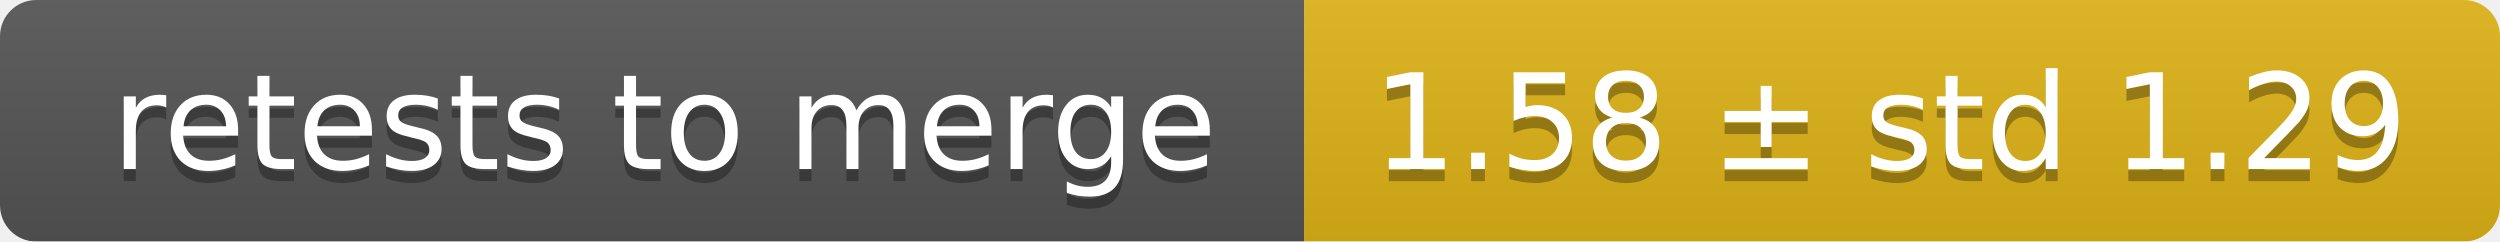
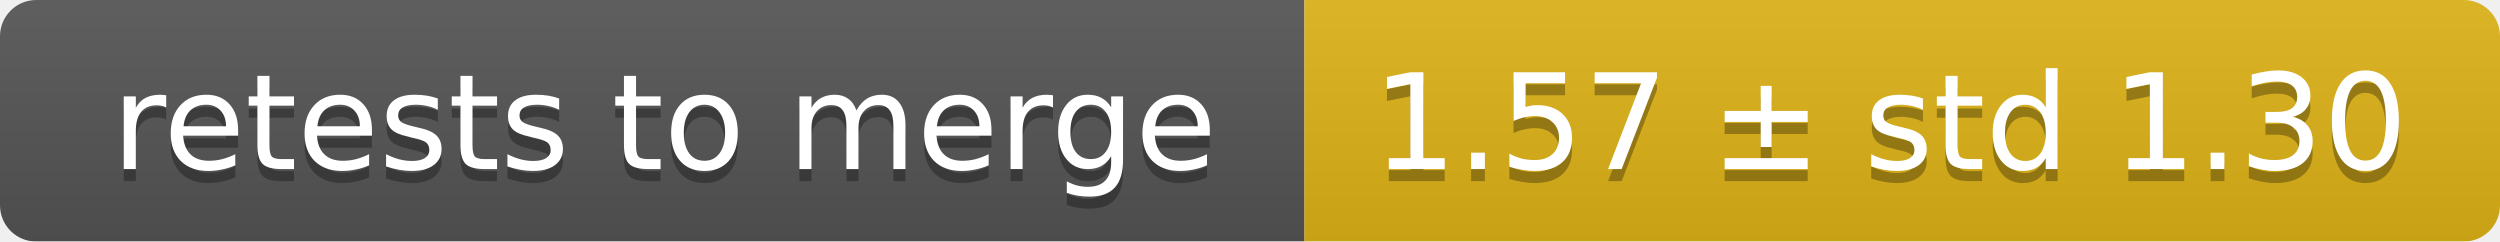
<svg xmlns="http://www.w3.org/2000/svg" width="207" height="20">
  <linearGradient id="smooth" x2="0" y2="100%">
    <stop offset="0" stop-color="#bbb" stop-opacity=".1" />
    <stop offset="1" stop-opacity=".1" />
  </linearGradient>
  <mask id="round">
    <rect width="207" height="20" rx="3" fill="#fff" />
  </mask>
  <g mask="url(#round)">
    <rect width="108" height="20" fill="#555" />
    <rect x="108" width="99" height="20" fill="#dfb317" />
    <rect width="207" height="20" fill="url(#smooth)" />
  </g>
  <g fill="#fff" text-anchor="middle" font-family="DejaVu Sans,Verdana,Geneva,sans-serif" font-size="11">
    <text x="55" y="15" fill="#010101" fill-opacity=".3">retests to merge</text>
    <text x="55" y="14">retests to merge</text>
-     <text x="156.5" y="15" fill="#010101" fill-opacity=".3">1.58 ± std 1.29</text>
-     <text x="156.5" y="14">1.58 ± std 1.29</text>
+     <text x="156.5" y="15" fill="#010101" fill-opacity=".3">1.57 ± std 1.30</text>
+     <text x="156.5" y="14">1.57 ± std 1.30</text>
  </g>
</svg>
